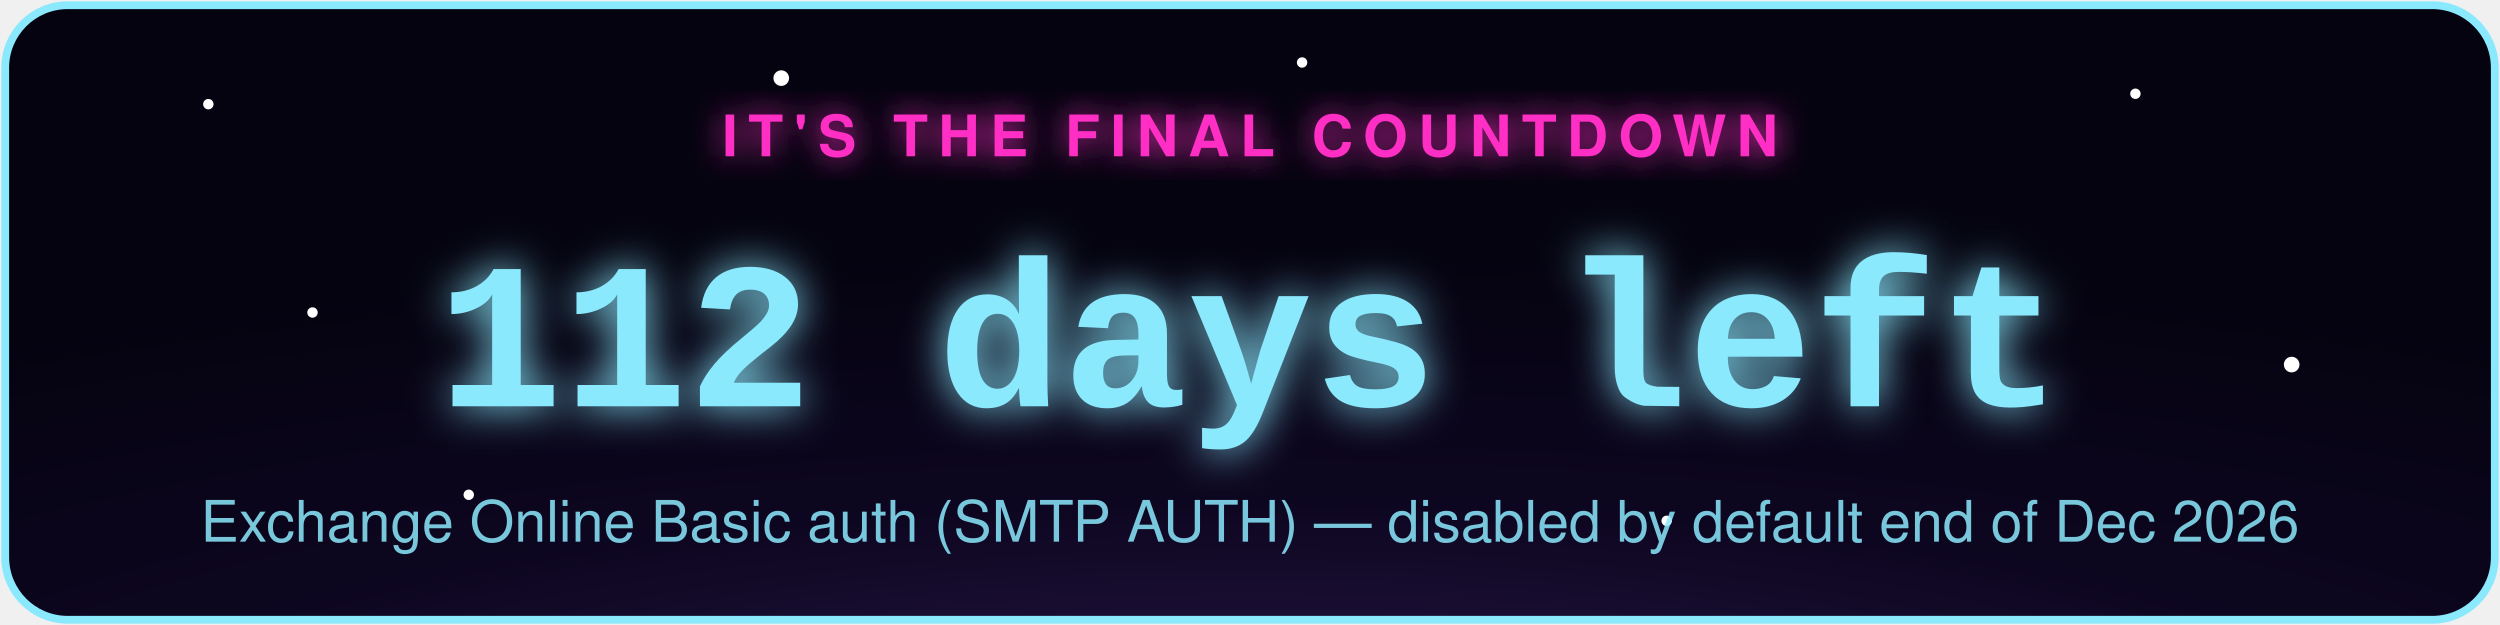
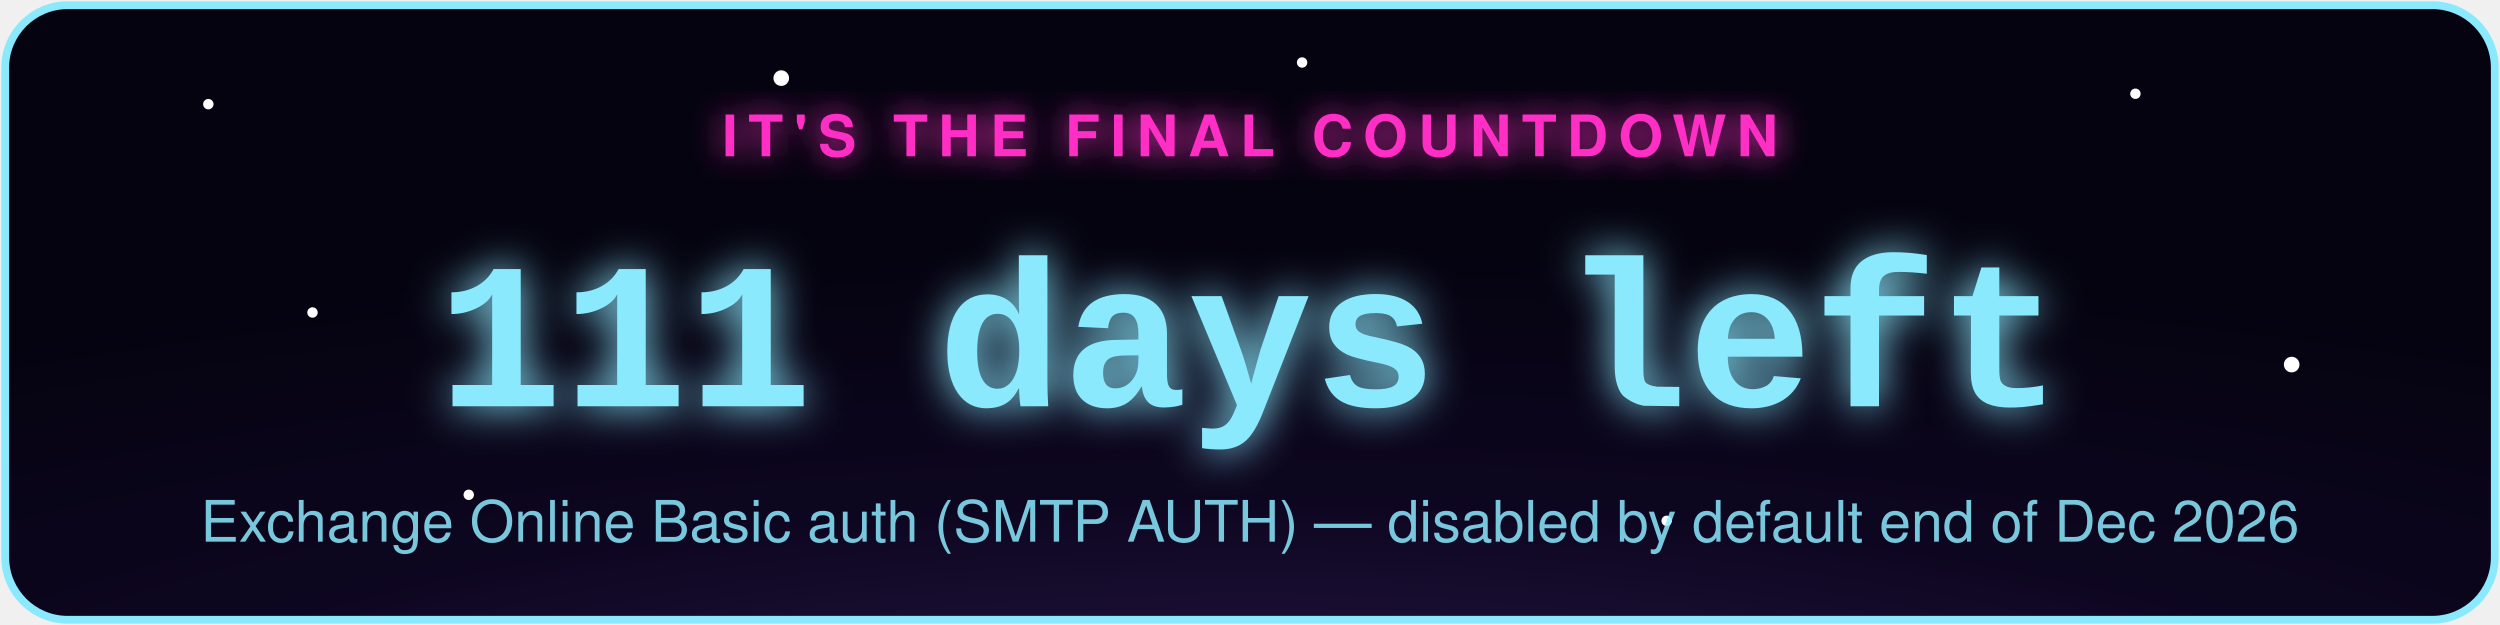
- <svg xmlns="http://www.w3.org/2000/svg" width="480" height="120" viewBox="0 0 480 120" role="img" aria-label="Exchange Online Basic auth (SMTP AUTH) countdown: 112 days left">
+ <svg xmlns="http://www.w3.org/2000/svg" width="480" height="120" viewBox="0 0 480 120" role="img" aria-label="Exchange Online Basic auth (SMTP AUTH) countdown: 111 days left">
  <defs>
    <radialGradient id="bg" cx="50%" cy="130%" r="90%">
      <stop offset="0%" stop-color="#2d1b4e" />
      <stop offset="55%" stop-color="#0d0620" />
      <stop offset="100%" stop-color="#050310" />
    </radialGradient>
    <filter id="glowPink" x="-50%" y="-50%" width="200%" height="200%">
      <feGaussianBlur stdDeviation="3" result="blur" />
      <feMerge>
        <feMergeNode in="blur" />
        <feMergeNode in="SourceGraphic" />
      </feMerge>
    </filter>
    <filter id="glowAccent" x="-50%" y="-50%" width="200%" height="200%">
      <feGaussianBlur stdDeviation="4" result="blur" />
      <feMerge>
        <feMergeNode in="blur" />
        <feMergeNode in="SourceGraphic" />
      </feMerge>
    </filter>
    <style>
      .pulse { animation: zc-pulse 2.2s ease-in-out infinite; }
      @keyframes zc-pulse { 0%, 100% { opacity: 0.85; } 50% { opacity: 1; } }
      .twinkle { animation: zc-twinkle 3s ease-in-out infinite; }
      @keyframes zc-twinkle { 0%, 100% { opacity: 0.15; } 50% { opacity: 0.9; } }
    </style>
  </defs>
  <rect x="1" y="1" width="478" height="118" rx="12" fill="url(#bg)" stroke="#8be9fd" stroke-width="1.5" />
  <circle class="twinkle" cx="40" cy="20" r="1" fill="#fff" style="animation-delay:0s" />
  <circle class="twinkle" cx="90" cy="95" r="1" fill="#fff" style="animation-delay:.6s" />
  <circle class="twinkle" cx="150" cy="15" r="1.5" fill="#fff" style="animation-delay:1.1s" />
  <circle class="twinkle" cx="320" cy="100" r="1" fill="#fff" style="animation-delay:.3s" />
  <circle class="twinkle" cx="410" cy="18" r="1" fill="#fff" style="animation-delay:1.6s" />
  <circle class="twinkle" cx="440" cy="70" r="1.5" fill="#fff" style="animation-delay:.9s" />
  <circle class="twinkle" cx="250" cy="12" r="1" fill="#fff" style="animation-delay:2s" />
  <circle class="twinkle" cx="60" cy="60" r="1" fill="#fff" style="animation-delay:1.3s" />
  <text x="240" y="30" text-anchor="middle" font-family="-apple-system,Segoe UI,Helvetica,Arial,sans-serif" font-size="11" letter-spacing="2" fill="#ff2ec4" filter="url(#glowPink)" class="pulse" style="text-transform:uppercase;font-weight:700;">IT'S THE FINAL COUNTDOWN</text>
-   <text x="240" y="78" text-anchor="middle" font-family="Courier New,monospace" font-weight="700" font-size="40" fill="#8be9fd" filter="url(#glowAccent)" class="pulse">112 days left</text>
+   <text x="240" y="78" text-anchor="middle" font-family="Courier New,monospace" font-weight="700" font-size="40" fill="#8be9fd" filter="url(#glowAccent)" class="pulse">111 days left</text>
  <text x="240" y="104" text-anchor="middle" font-family="-apple-system,Segoe UI,Helvetica,Arial,sans-serif" font-size="11" fill="#8be9fd" opacity="0.85">Exchange Online Basic auth (SMTP AUTH) — disabled by default end of Dec 2026</text>
</svg>
